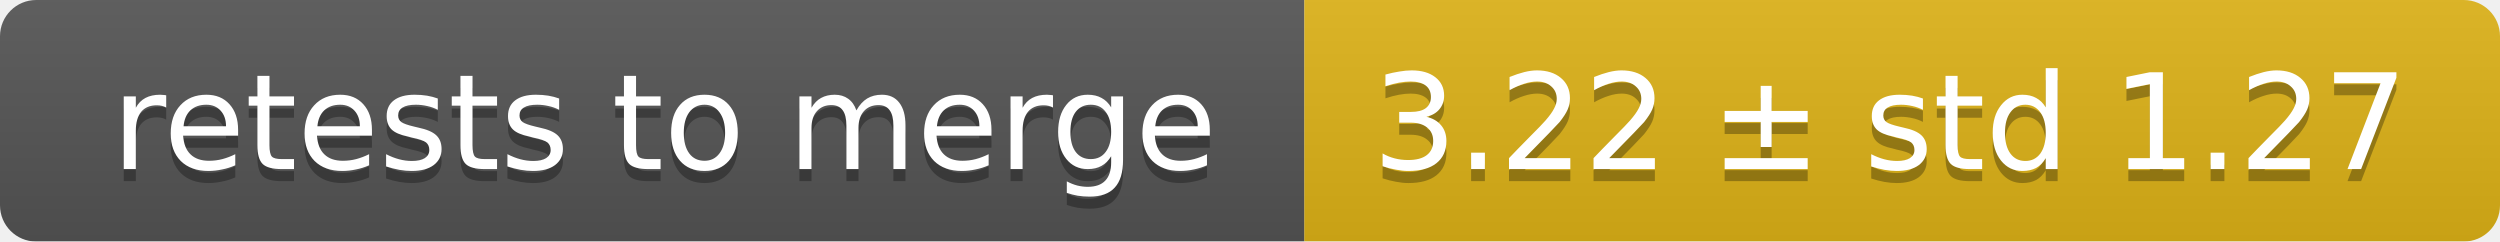
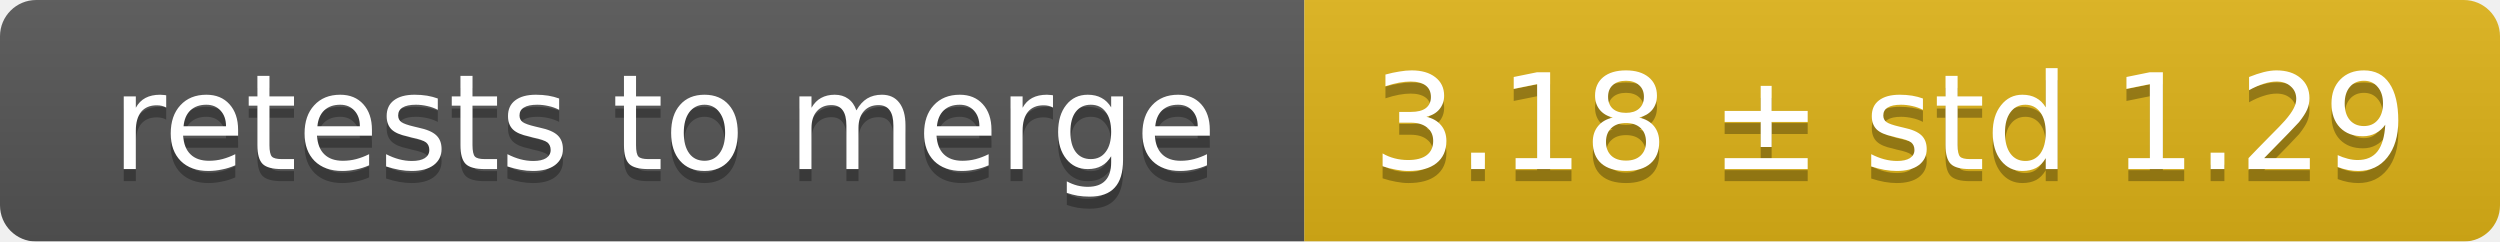
<svg xmlns="http://www.w3.org/2000/svg" width="207" height="20">
  <linearGradient id="smooth" x2="0" y2="100%">
    <stop offset="0" stop-color="#bbb" stop-opacity=".1" />
    <stop offset="1" stop-opacity=".1" />
  </linearGradient>
  <mask id="round">
    <rect width="207" height="20" rx="3" fill="#fff" />
  </mask>
  <g mask="url(#round)">
    <rect width="108" height="20" fill="#555" />
    <rect x="108" width="99" height="20" fill="#dfb317" />
    <rect width="207" height="20" fill="url(#smooth)" />
  </g>
  <g fill="#fff" text-anchor="middle" font-family="DejaVu Sans,Verdana,Geneva,sans-serif" font-size="11">
    <text x="55" y="15" fill="#010101" fill-opacity=".3">retests to merge</text>
    <text x="55" y="14">retests to merge</text>
-     <text x="156.5" y="15" fill="#010101" fill-opacity=".3">3.22 ± std 1.27</text>
-     <text x="156.5" y="14">3.22 ± std 1.27</text>
+     <text x="156.5" y="15" fill="#010101" fill-opacity=".3">3.18 ± std 1.29</text>
+     <text x="156.5" y="14">3.18 ± std 1.29</text>
  </g>
</svg>
